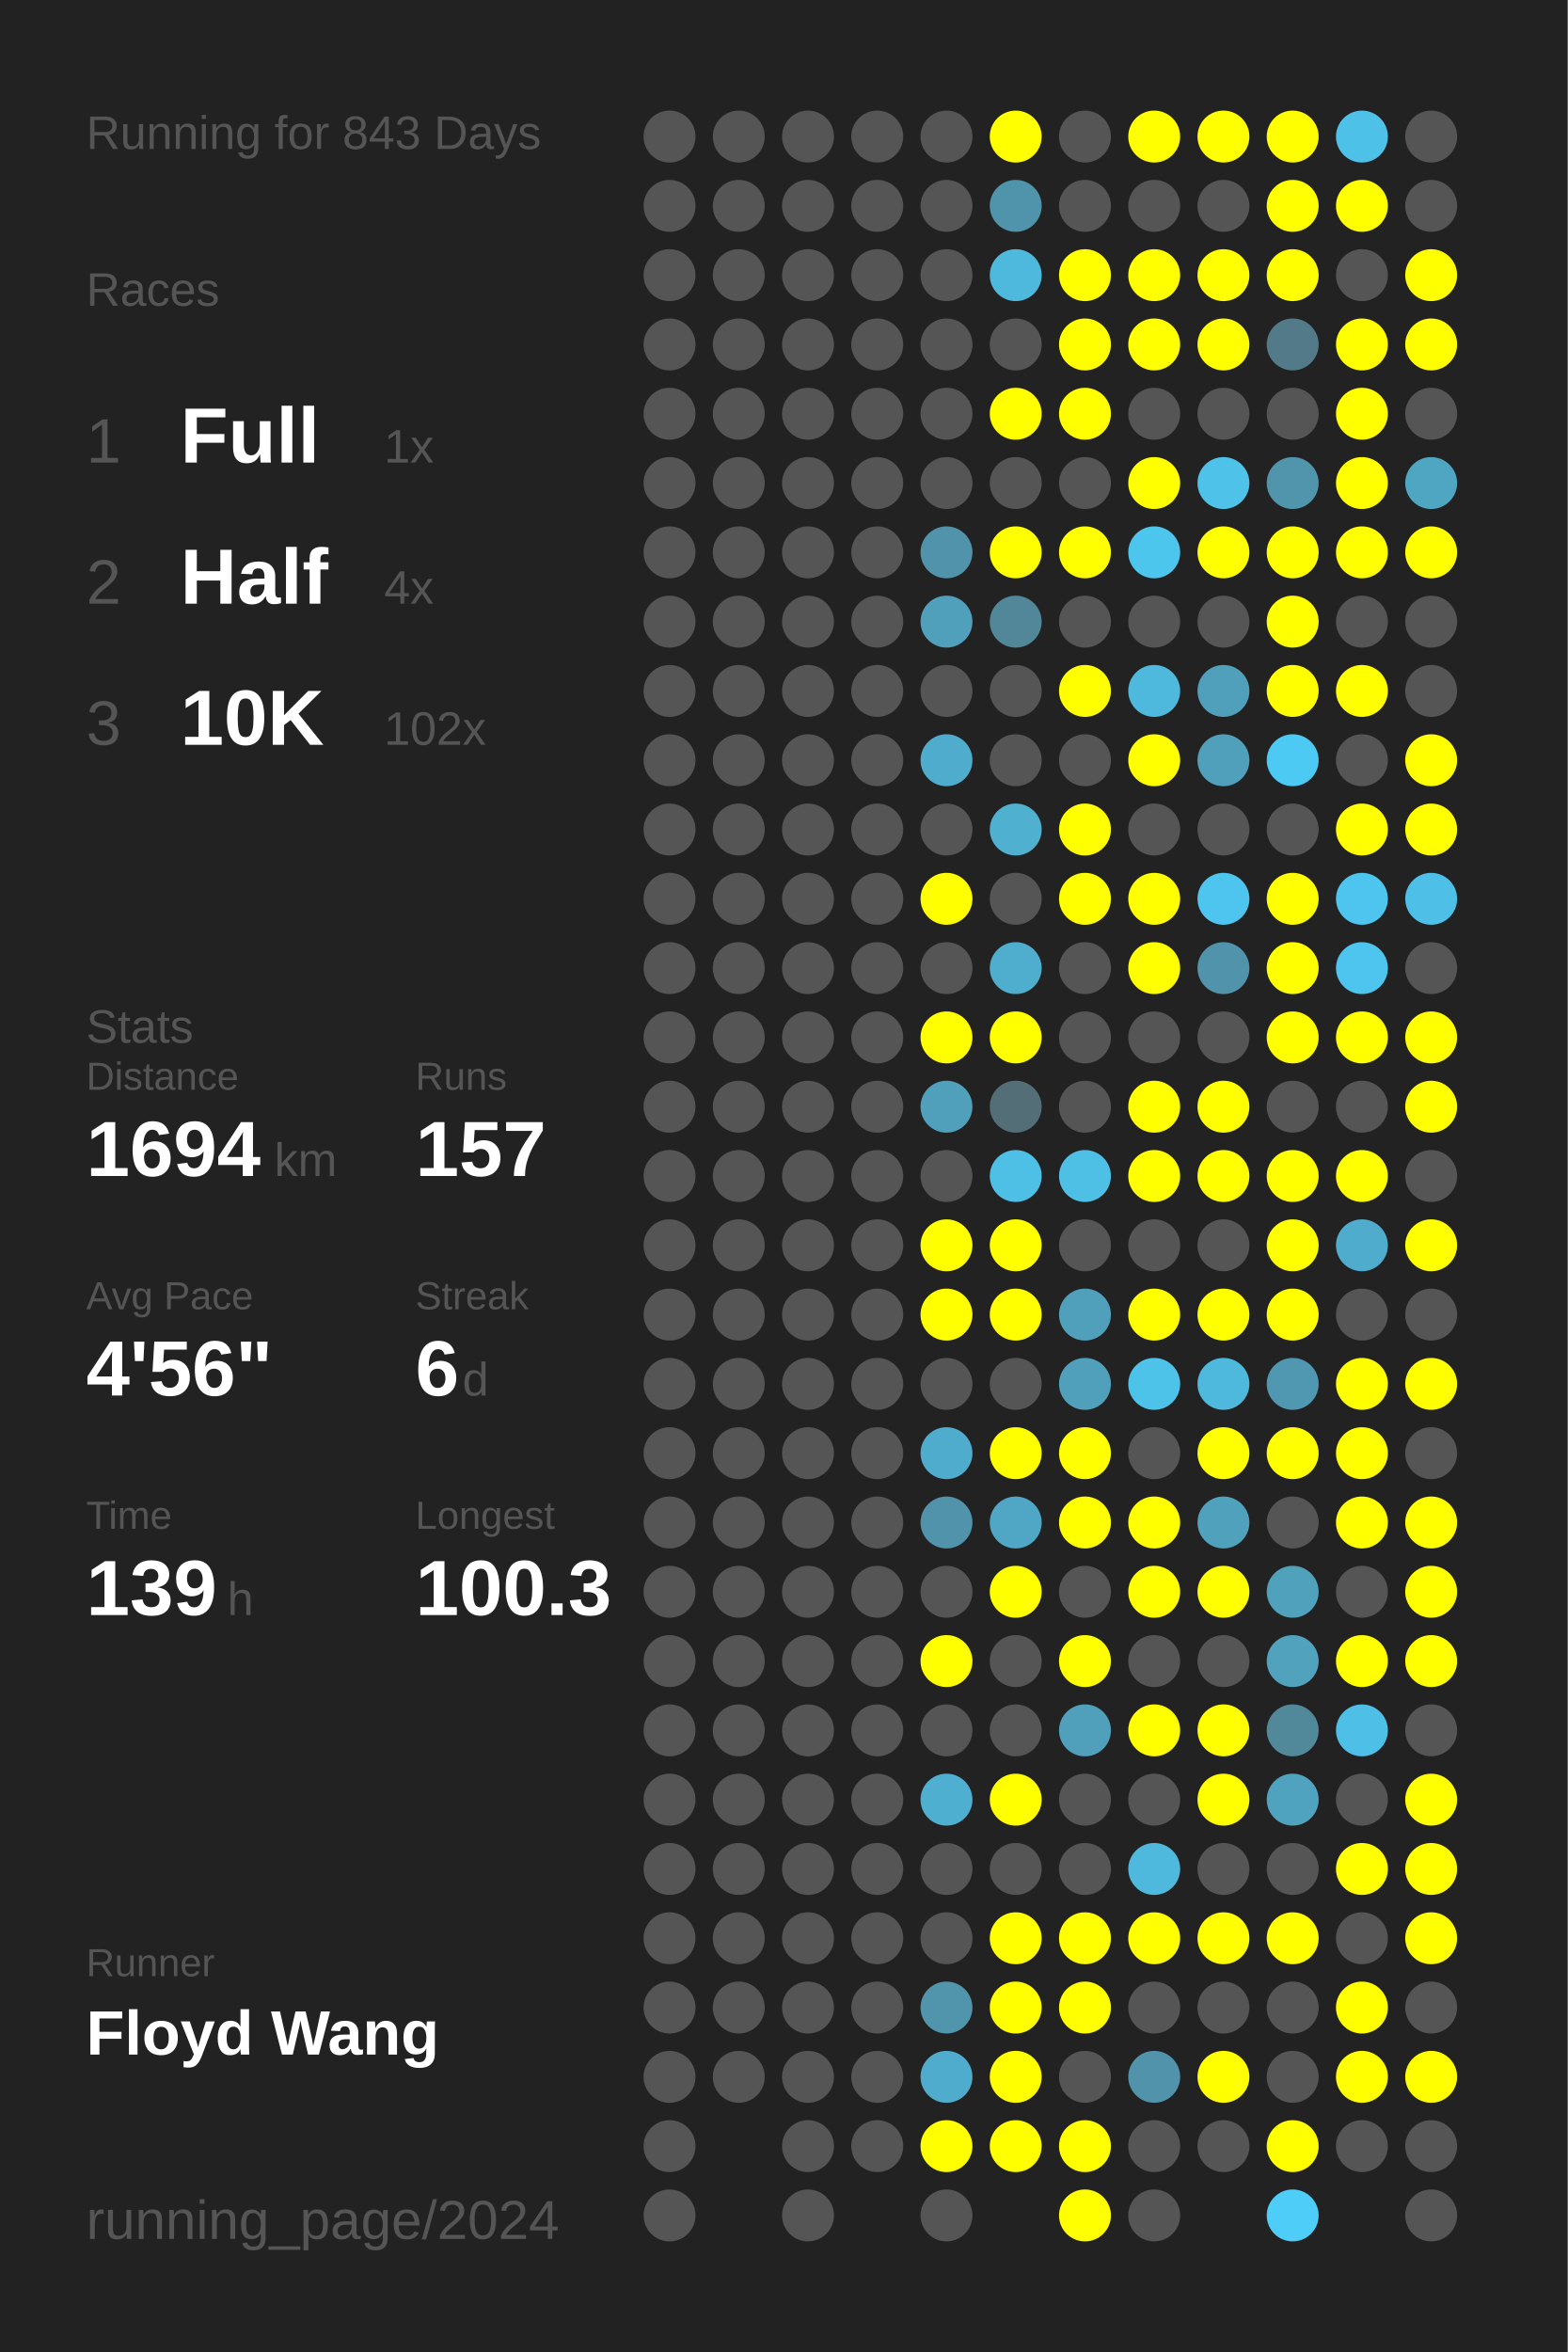
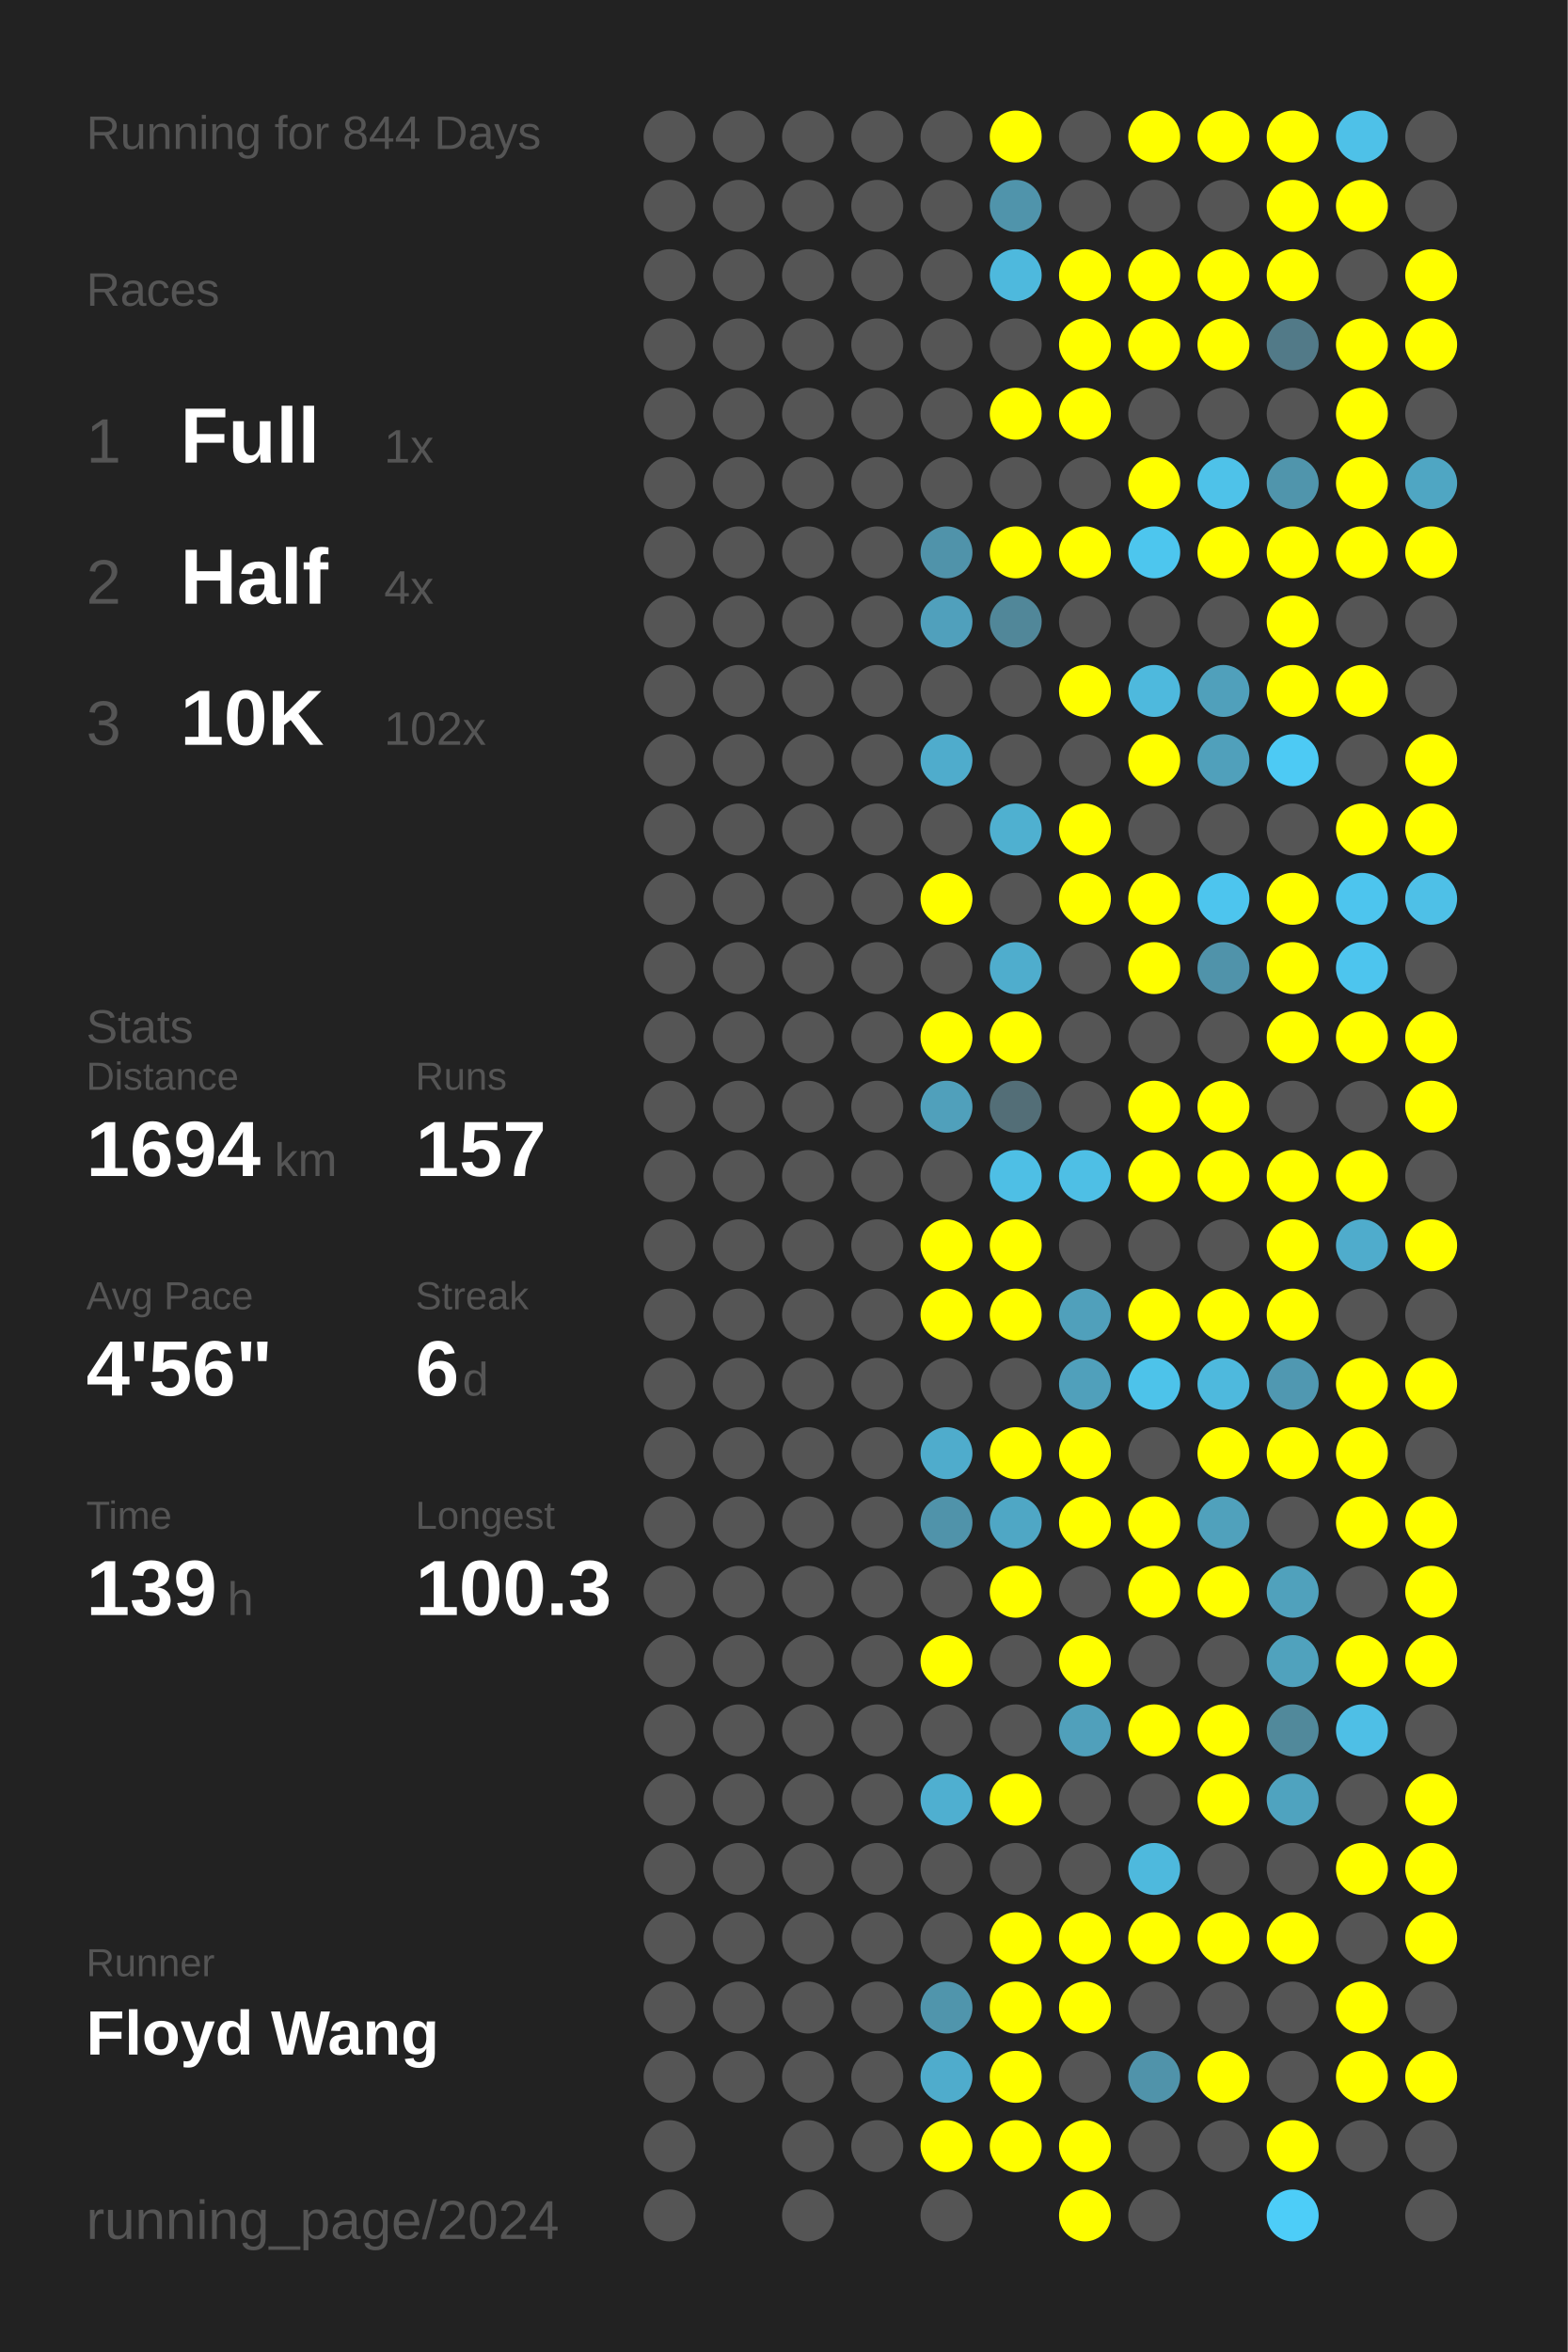
<svg xmlns="http://www.w3.org/2000/svg" baseProfile="full" height="300mm" version="1.1" viewBox="0,0,200,300" width="200mm">
  <defs />
  <rect fill="#222222" height="300" width="200" x="0" y="0" />
-   <text fill="#555555" style="font-size:6px; font-family:Arial;" x="11" y="19">Running for 843 Days</text>
+   <text fill="#555555" style="font-size:6px; font-family:Arial;" x="11" y="19">Running for 844 Days</text>
  <text fill="#555555" style="font-size:6px; font-family:Arial;" x="11" y="39">Races</text>
  <text fill="#555555" style="font-size:8px; font-family:Arial;" x="11" y="59">1</text>
  <text fill="#FFFFFF" style="font-size:10px; font-family:Arial; font-weight:bold;" x="23" y="59">Full</text>
  <text fill="#555555" style="font-size:6px; font-family:Arial;" x="49" y="59">1x</text>
  <text fill="#555555" style="font-size:8px; font-family:Arial;" x="11" y="77">2</text>
  <text fill="#FFFFFF" style="font-size:10px; font-family:Arial; font-weight:bold;" x="23" y="77">Half</text>
  <text fill="#555555" style="font-size:6px; font-family:Arial;" x="49" y="77">4x</text>
  <text fill="#555555" style="font-size:8px; font-family:Arial;" x="11" y="95">3</text>
  <text fill="#FFFFFF" style="font-size:10px; font-family:Arial; font-weight:bold;" x="23" y="95">10K</text>
  <text fill="#555555" style="font-size:6px; font-family:Arial;" x="49" y="95">102x</text>
  <text fill="#555555" style="font-size:6px; font-family:Arial;" x="11" y="133">Stats</text>
  <text fill="#555555" style="font-size:5px; font-family:Arial;" x="11" y="139">Distance</text>
  <text fill="#FFFFFF" style="font-size:10px; font-family:Arial; font-weight:bold;" x="11" y="150">1694</text>
  <text fill="#555555" style="font-size:6px; font-family:Arial;" x="35" y="150">km</text>
  <text fill="#555555" style="font-size:5px; font-family:Arial;" x="53" y="139">Runs</text>
  <text fill="#FFFFFF" style="font-size:10px; font-family:Arial; font-weight:bold;" x="53" y="150">157</text>
  <text fill="#555555" style="font-size:5px; font-family:Arial;" x="11" y="167">Avg Pace</text>
  <text fill="#FFFFFF" style="font-size:10px; font-family:Arial; font-weight:bold;" x="11" y="178">4'56"</text>
  <text fill="#555555" style="font-size:5px; font-family:Arial;" x="53" y="167">Streak</text>
  <text fill="#FFFFFF" style="font-size:10px; font-family:Arial; font-weight:bold;" x="53" y="178">6</text>
  <text fill="#555555" style="font-size:6px; font-family:Arial;" x="59" y="178">d</text>
  <text fill="#555555" style="font-size:5px; font-family:Arial;" x="11" y="195">Time</text>
  <text fill="#FFFFFF" style="font-size:10px; font-family:Arial; font-weight:bold;" x="11" y="206">139</text>
  <text fill="#555555" style="font-size:6px; font-family:Arial;" x="29" y="206">h</text>
  <text fill="#555555" style="font-size:5px; font-family:Arial;" x="53" y="195">Longest</text>
  <text fill="#FFFFFF" style="font-size:10px; font-family:Arial; font-weight:bold;" x="53" y="206">100.3</text>
  <text fill="#555555" style="font-size:5px; font-family:Arial;" x="11" y="252.065">Runner</text>
  <text fill="#FFFFFF" style="font-size:8px; font-family:Arial; font-weight:bold;" x="11" y="262.065">Floyd Wang</text>
  <text fill="#555555" style="font-size:7px; font-family:Arial;" x="11" y="285.581">running_page/2024</text>
  <circle cx="85.417" cy="17.419" fill="#555555" r="3.312" />
  <circle cx="85.417" cy="26.258" fill="#555555" r="3.312" />
  <circle cx="85.417" cy="35.097" fill="#555555" r="3.312" />
  <circle cx="85.417" cy="43.935" fill="#555555" r="3.312" />
  <circle cx="85.417" cy="52.774" fill="#555555" r="3.312" />
  <circle cx="85.417" cy="61.613" fill="#555555" r="3.312" />
  <circle cx="85.417" cy="70.452" fill="#555555" r="3.312" />
  <circle cx="85.417" cy="79.29" fill="#555555" r="3.312" />
  <circle cx="85.417" cy="88.129" fill="#555555" r="3.312" />
  <circle cx="85.417" cy="96.968" fill="#555555" r="3.312" />
  <circle cx="85.417" cy="105.806" fill="#555555" r="3.312" />
  <circle cx="85.417" cy="114.645" fill="#555555" r="3.312" />
  <circle cx="85.417" cy="123.484" fill="#555555" r="3.312" />
  <circle cx="85.417" cy="132.323" fill="#555555" r="3.312" />
  <circle cx="85.417" cy="141.161" fill="#555555" r="3.312" />
  <circle cx="85.417" cy="150" fill="#555555" r="3.312" />
  <circle cx="85.417" cy="158.839" fill="#555555" r="3.312" />
  <circle cx="85.417" cy="167.677" fill="#555555" r="3.312" />
  <circle cx="85.417" cy="176.516" fill="#555555" r="3.312" />
  <circle cx="85.417" cy="185.355" fill="#555555" r="3.312" />
  <circle cx="85.417" cy="194.194" fill="#555555" r="3.312" />
  <circle cx="85.417" cy="203.032" fill="#555555" r="3.312" />
  <circle cx="85.417" cy="211.871" fill="#555555" r="3.312" />
  <circle cx="85.417" cy="220.71" fill="#555555" r="3.312" />
  <circle cx="85.417" cy="229.548" fill="#555555" r="3.312" />
  <circle cx="85.417" cy="238.387" fill="#555555" r="3.312" />
  <circle cx="85.417" cy="247.226" fill="#555555" r="3.312" />
  <circle cx="85.417" cy="256.065" fill="#555555" r="3.312" />
  <circle cx="85.417" cy="264.903" fill="#555555" r="3.312" />
  <circle cx="85.417" cy="273.742" fill="#555555" r="3.312" />
  <circle cx="85.417" cy="282.581" fill="#555555" r="3.312" />
  <circle cx="94.25" cy="17.419" fill="#555555" r="3.312" />
  <circle cx="94.25" cy="26.258" fill="#555555" r="3.312" />
  <circle cx="94.25" cy="35.097" fill="#555555" r="3.312" />
  <circle cx="94.25" cy="43.935" fill="#555555" r="3.312" />
  <circle cx="94.25" cy="52.774" fill="#555555" r="3.312" />
  <circle cx="94.25" cy="61.613" fill="#555555" r="3.312" />
  <circle cx="94.25" cy="70.452" fill="#555555" r="3.312" />
  <circle cx="94.25" cy="79.29" fill="#555555" r="3.312" />
  <circle cx="94.25" cy="88.129" fill="#555555" r="3.312" />
  <circle cx="94.25" cy="96.968" fill="#555555" r="3.312" />
  <circle cx="94.25" cy="105.806" fill="#555555" r="3.312" />
  <circle cx="94.25" cy="114.645" fill="#555555" r="3.312" />
  <circle cx="94.25" cy="123.484" fill="#555555" r="3.312" />
  <circle cx="94.25" cy="132.323" fill="#555555" r="3.312" />
  <circle cx="94.25" cy="141.161" fill="#555555" r="3.312" />
  <circle cx="94.25" cy="150" fill="#555555" r="3.312" />
  <circle cx="94.25" cy="158.839" fill="#555555" r="3.312" />
  <circle cx="94.25" cy="167.677" fill="#555555" r="3.312" />
  <circle cx="94.25" cy="176.516" fill="#555555" r="3.312" />
  <circle cx="94.25" cy="185.355" fill="#555555" r="3.312" />
  <circle cx="94.25" cy="194.194" fill="#555555" r="3.312" />
  <circle cx="94.25" cy="203.032" fill="#555555" r="3.312" />
  <circle cx="94.25" cy="211.871" fill="#555555" r="3.312" />
  <circle cx="94.25" cy="220.71" fill="#555555" r="3.312" />
  <circle cx="94.25" cy="229.548" fill="#555555" r="3.312" />
  <circle cx="94.25" cy="238.387" fill="#555555" r="3.312" />
  <circle cx="94.25" cy="247.226" fill="#555555" r="3.312" />
  <circle cx="94.25" cy="256.065" fill="#555555" r="3.312" />
  <circle cx="94.25" cy="264.903" fill="#555555" r="3.312" />
  <circle cx="103.083" cy="17.419" fill="#555555" r="3.312" />
  <circle cx="103.083" cy="26.258" fill="#555555" r="3.312" />
  <circle cx="103.083" cy="35.097" fill="#555555" r="3.312" />
  <circle cx="103.083" cy="43.935" fill="#555555" r="3.312" />
  <circle cx="103.083" cy="52.774" fill="#555555" r="3.312" />
  <circle cx="103.083" cy="61.613" fill="#555555" r="3.312" />
  <circle cx="103.083" cy="70.452" fill="#555555" r="3.312" />
  <circle cx="103.083" cy="79.29" fill="#555555" r="3.312" />
  <circle cx="103.083" cy="88.129" fill="#555555" r="3.312" />
  <circle cx="103.083" cy="96.968" fill="#555555" r="3.312" />
  <circle cx="103.083" cy="105.806" fill="#555555" r="3.312" />
  <circle cx="103.083" cy="114.645" fill="#555555" r="3.312" />
  <circle cx="103.083" cy="123.484" fill="#555555" r="3.312" />
  <circle cx="103.083" cy="132.323" fill="#555555" r="3.312" />
  <circle cx="103.083" cy="141.161" fill="#555555" r="3.312" />
  <circle cx="103.083" cy="150" fill="#555555" r="3.312" />
  <circle cx="103.083" cy="158.839" fill="#555555" r="3.312" />
  <circle cx="103.083" cy="167.677" fill="#555555" r="3.312" />
  <circle cx="103.083" cy="176.516" fill="#555555" r="3.312" />
  <circle cx="103.083" cy="185.355" fill="#555555" r="3.312" />
  <circle cx="103.083" cy="194.194" fill="#555555" r="3.312" />
  <circle cx="103.083" cy="203.032" fill="#555555" r="3.312" />
  <circle cx="103.083" cy="211.871" fill="#555555" r="3.312" />
  <circle cx="103.083" cy="220.71" fill="#555555" r="3.312" />
  <circle cx="103.083" cy="229.548" fill="#555555" r="3.312" />
  <circle cx="103.083" cy="238.387" fill="#555555" r="3.312" />
  <circle cx="103.083" cy="247.226" fill="#555555" r="3.312" />
  <circle cx="103.083" cy="256.065" fill="#555555" r="3.312" />
  <circle cx="103.083" cy="264.903" fill="#555555" r="3.312" />
  <circle cx="103.083" cy="273.742" fill="#555555" r="3.312" />
  <circle cx="103.083" cy="282.581" fill="#555555" r="3.312" />
  <circle cx="111.917" cy="17.419" fill="#555555" r="3.312" />
  <circle cx="111.917" cy="26.258" fill="#555555" r="3.312" />
  <circle cx="111.917" cy="35.097" fill="#555555" r="3.312" />
  <circle cx="111.917" cy="43.935" fill="#555555" r="3.312" />
  <circle cx="111.917" cy="52.774" fill="#555555" r="3.312" />
  <circle cx="111.917" cy="61.613" fill="#555555" r="3.312" />
  <circle cx="111.917" cy="70.452" fill="#555555" r="3.312" />
  <circle cx="111.917" cy="79.29" fill="#555555" r="3.312" />
  <circle cx="111.917" cy="88.129" fill="#555555" r="3.312" />
  <circle cx="111.917" cy="96.968" fill="#555555" r="3.312" />
  <circle cx="111.917" cy="105.806" fill="#555555" r="3.312" />
  <circle cx="111.917" cy="114.645" fill="#555555" r="3.312" />
  <circle cx="111.917" cy="123.484" fill="#555555" r="3.312" />
  <circle cx="111.917" cy="132.323" fill="#555555" r="3.312" />
  <circle cx="111.917" cy="141.161" fill="#555555" r="3.312" />
  <circle cx="111.917" cy="150" fill="#555555" r="3.312" />
  <circle cx="111.917" cy="158.839" fill="#555555" r="3.312" />
  <circle cx="111.917" cy="167.677" fill="#555555" r="3.312" />
  <circle cx="111.917" cy="176.516" fill="#555555" r="3.312" />
  <circle cx="111.917" cy="185.355" fill="#555555" r="3.312" />
  <circle cx="111.917" cy="194.194" fill="#555555" r="3.312" />
  <circle cx="111.917" cy="203.032" fill="#555555" r="3.312" />
  <circle cx="111.917" cy="211.871" fill="#555555" r="3.312" />
  <circle cx="111.917" cy="220.71" fill="#555555" r="3.312" />
  <circle cx="111.917" cy="229.548" fill="#555555" r="3.312" />
  <circle cx="111.917" cy="238.387" fill="#555555" r="3.312" />
  <circle cx="111.917" cy="247.226" fill="#555555" r="3.312" />
  <circle cx="111.917" cy="256.065" fill="#555555" r="3.312" />
  <circle cx="111.917" cy="264.903" fill="#555555" r="3.312" />
  <circle cx="111.917" cy="273.742" fill="#555555" r="3.312" />
  <circle cx="120.75" cy="17.419" fill="#555555" r="3.312" />
  <circle cx="120.75" cy="26.258" fill="#555555" r="3.312" />
  <circle cx="120.75" cy="35.097" fill="#555555" r="3.312" />
  <circle cx="120.75" cy="43.935" fill="#555555" r="3.312" />
  <circle cx="120.75" cy="52.774" fill="#555555" r="3.312" />
  <circle cx="120.75" cy="61.613" fill="#555555" r="3.312" />
  <circle cx="120.75" cy="70.452" fill="#5093aa" r="3.312" />
  <circle cx="120.75" cy="79.29" fill="#50a0bc" r="3.312" />
  <circle cx="120.75" cy="88.129" fill="#555555" r="3.312" />
  <circle cx="120.75" cy="96.968" fill="#4faccc" r="3.312" />
  <circle cx="120.75" cy="105.806" fill="#555555" r="3.312" />
  <circle cx="120.75" cy="114.645" fill="#FFFF00" r="3.312" />
  <circle cx="120.75" cy="123.484" fill="#555555" r="3.312" />
  <circle cx="120.75" cy="132.323" fill="#FFFF00" r="3.312" />
  <circle cx="120.75" cy="141.161" fill="#50a0bb" r="3.312" />
  <circle cx="120.75" cy="150" fill="#555555" r="3.312" />
  <circle cx="120.75" cy="158.839" fill="#FFFF00" r="3.312" />
  <circle cx="120.75" cy="167.677" fill="#FFFF00" r="3.312" />
  <circle cx="120.75" cy="176.516" fill="#555555" r="3.312" />
  <circle cx="120.75" cy="185.355" fill="#4faccc" r="3.312" />
  <circle cx="120.75" cy="194.194" fill="#5093aa" r="3.312" />
  <circle cx="120.75" cy="203.032" fill="#555555" r="3.312" />
  <circle cx="120.75" cy="211.871" fill="#FFFF00" r="3.312" />
  <circle cx="120.75" cy="220.71" fill="#555555" r="3.312" />
  <circle cx="120.75" cy="229.548" fill="#4fafd0" r="3.312" />
  <circle cx="120.75" cy="238.387" fill="#555555" r="3.312" />
  <circle cx="120.75" cy="247.226" fill="#555555" r="3.312" />
  <circle cx="120.75" cy="256.065" fill="#5095ac" r="3.312" />
  <circle cx="120.75" cy="264.903" fill="#4faccc" r="3.312" />
  <circle cx="120.75" cy="273.742" fill="#FFFF00" r="3.312" />
  <circle cx="120.75" cy="282.581" fill="#555555" r="3.312" />
  <circle cx="129.583" cy="17.419" fill="#FFFF00" r="3.312" />
  <circle cx="129.583" cy="26.258" fill="#5094ab" r="3.312" />
  <circle cx="129.583" cy="35.097" fill="#4eb9dd" r="3.312" />
  <circle cx="129.583" cy="43.935" fill="#555555" r="3.312" />
  <circle cx="129.583" cy="52.774" fill="#FFFF00" r="3.312" />
  <circle cx="129.583" cy="61.613" fill="#555555" r="3.312" />
  <circle cx="129.583" cy="70.452" fill="#FFFF00" r="3.312" />
  <circle cx="129.583" cy="79.29" fill="#518799" r="3.312" />
  <circle cx="129.583" cy="88.129" fill="#555555" r="3.312" />
  <circle cx="129.583" cy="96.968" fill="#555555" r="3.312" />
  <circle cx="129.583" cy="105.806" fill="#4fb0d0" r="3.312" />
  <circle cx="129.583" cy="114.645" fill="#555555" r="3.312" />
  <circle cx="129.583" cy="123.484" fill="#4fadcd" r="3.312" />
  <circle cx="129.583" cy="132.323" fill="#FFFF00" r="3.312" />
  <circle cx="129.583" cy="141.161" fill="#536e77" r="3.312" />
  <circle cx="129.583" cy="150" fill="#4ebfe5" r="3.312" />
  <circle cx="129.583" cy="158.839" fill="#FFFF00" r="3.312" />
  <circle cx="129.583" cy="167.677" fill="#FFFF00" r="3.312" />
  <circle cx="129.583" cy="176.516" fill="#555555" r="3.312" />
  <circle cx="129.583" cy="185.355" fill="#FFFF00" r="3.312" />
  <circle cx="129.583" cy="194.194" fill="#4fa7c5" r="3.312" />
  <circle cx="129.583" cy="203.032" fill="#FFFF00" r="3.312" />
  <circle cx="129.583" cy="211.871" fill="#555555" r="3.312" />
  <circle cx="129.583" cy="220.71" fill="#555555" r="3.312" />
  <circle cx="129.583" cy="229.548" fill="#FFFF00" r="3.312" />
  <circle cx="129.583" cy="238.387" fill="#555555" r="3.312" />
  <circle cx="129.583" cy="247.226" fill="#FFFF00" r="3.312" />
  <circle cx="129.583" cy="256.065" fill="#FFFF00" r="3.312" />
  <circle cx="129.583" cy="264.903" fill="#FFFF00" r="3.312" />
  <circle cx="129.583" cy="273.742" fill="#FFFF00" r="3.312" />
  <circle cx="138.417" cy="17.419" fill="#555555" r="3.312" />
  <circle cx="138.417" cy="26.258" fill="#555555" r="3.312" />
  <circle cx="138.417" cy="35.097" fill="#FFFF00" r="3.312" />
  <circle cx="138.417" cy="43.935" fill="#FFFF00" r="3.312" />
  <circle cx="138.417" cy="52.774" fill="#FFFF00" r="3.312" />
  <circle cx="138.417" cy="61.613" fill="#555555" r="3.312" />
  <circle cx="138.417" cy="70.452" fill="#FFFF00" r="3.312" />
  <circle cx="138.417" cy="79.29" fill="#555555" r="3.312" />
  <circle cx="138.417" cy="88.129" fill="#FFFF00" r="3.312" />
  <circle cx="138.417" cy="96.968" fill="#555555" r="3.312" />
  <circle cx="138.417" cy="105.806" fill="#FFFF00" r="3.312" />
  <circle cx="138.417" cy="114.645" fill="#FFFF00" r="3.312" />
  <circle cx="138.417" cy="123.484" fill="#555555" r="3.312" />
  <circle cx="138.417" cy="132.323" fill="#555555" r="3.312" />
  <circle cx="138.417" cy="141.161" fill="#555555" r="3.312" />
  <circle cx="138.417" cy="150" fill="#4ebfe5" r="3.312" />
  <circle cx="138.417" cy="158.839" fill="#555555" r="3.312" />
  <circle cx="138.417" cy="167.677" fill="#50a0bb" r="3.312" />
  <circle cx="138.417" cy="176.516" fill="#50a0bb" r="3.312" />
  <circle cx="138.417" cy="185.355" fill="#FFFF00" r="3.312" />
  <circle cx="138.417" cy="194.194" fill="#FFFF00" r="3.312" />
  <circle cx="138.417" cy="203.032" fill="#555555" r="3.312" />
  <circle cx="138.417" cy="211.871" fill="#FFFF00" r="3.312" />
  <circle cx="138.417" cy="220.71" fill="#50a0bb" r="3.312" />
  <circle cx="138.417" cy="229.548" fill="#555555" r="3.312" />
  <circle cx="138.417" cy="238.387" fill="#555555" r="3.312" />
  <circle cx="138.417" cy="247.226" fill="#FFFF00" r="3.312" />
  <circle cx="138.417" cy="256.065" fill="#FFFF00" r="3.312" />
  <circle cx="138.417" cy="264.903" fill="#555555" r="3.312" />
  <circle cx="138.417" cy="273.742" fill="#FFFF00" r="3.312" />
  <circle cx="138.417" cy="282.581" fill="#FFFF00" r="3.312" />
  <circle cx="147.25" cy="17.419" fill="#FFFF00" r="3.312" />
  <circle cx="147.25" cy="26.258" fill="#555555" r="3.312" />
  <circle cx="147.25" cy="35.097" fill="#FFFF00" r="3.312" />
  <circle cx="147.25" cy="43.935" fill="#FFFF00" r="3.312" />
  <circle cx="147.25" cy="52.774" fill="#555555" r="3.312" />
  <circle cx="147.25" cy="61.613" fill="#FFFF00" r="3.312" />
  <circle cx="147.25" cy="70.452" fill="#4dc6ee" r="3.312" />
  <circle cx="147.25" cy="79.29" fill="#555555" r="3.312" />
  <circle cx="147.25" cy="88.129" fill="#4eb9dd" r="3.312" />
  <circle cx="147.25" cy="96.968" fill="#FFFF00" r="3.312" />
  <circle cx="147.25" cy="105.806" fill="#555555" r="3.312" />
  <circle cx="147.25" cy="114.645" fill="#FFFF00" r="3.312" />
  <circle cx="147.25" cy="123.484" fill="#FFFF00" r="3.312" />
  <circle cx="147.25" cy="132.323" fill="#555555" r="3.312" />
  <circle cx="147.25" cy="141.161" fill="#FFFF00" r="3.312" />
  <circle cx="147.25" cy="150" fill="#FFFF00" r="3.312" />
  <circle cx="147.25" cy="158.839" fill="#555555" r="3.312" />
  <circle cx="147.25" cy="167.677" fill="#FFFF00" r="3.312" />
  <circle cx="147.25" cy="176.516" fill="#4dc3ea" r="3.312" />
  <circle cx="147.25" cy="185.355" fill="#555555" r="3.312" />
  <circle cx="147.25" cy="194.194" fill="#FFFF00" r="3.312" />
  <circle cx="147.25" cy="203.032" fill="#FFFF00" r="3.312" />
  <circle cx="147.25" cy="211.871" fill="#555555" r="3.312" />
  <circle cx="147.25" cy="220.71" fill="#FFFF00" r="3.312" />
  <circle cx="147.25" cy="229.548" fill="#555555" r="3.312" />
  <circle cx="147.25" cy="238.387" fill="#4eb9dd" r="3.312" />
  <circle cx="147.25" cy="247.226" fill="#FFFF00" r="3.312" />
  <circle cx="147.25" cy="256.065" fill="#555555" r="3.312" />
  <circle cx="147.25" cy="264.903" fill="#5093aa" r="3.312" />
  <circle cx="147.25" cy="273.742" fill="#555555" r="3.312" />
  <circle cx="147.25" cy="282.581" fill="#555555" r="3.312" />
  <circle cx="156.083" cy="17.419" fill="#FFFF00" r="3.312" />
  <circle cx="156.083" cy="26.258" fill="#555555" r="3.312" />
  <circle cx="156.083" cy="35.097" fill="#FFFF00" r="3.312" />
  <circle cx="156.083" cy="43.935" fill="#FFFF00" r="3.312" />
  <circle cx="156.083" cy="52.774" fill="#555555" r="3.312" />
  <circle cx="156.083" cy="61.613" fill="#4ec2e9" r="3.312" />
  <circle cx="156.083" cy="70.452" fill="#FFFF00" r="3.312" />
  <circle cx="156.083" cy="79.29" fill="#555555" r="3.312" />
  <circle cx="156.083" cy="88.129" fill="#50a0bb" r="3.312" />
  <circle cx="156.083" cy="96.968" fill="#50a0bb" r="3.312" />
  <circle cx="156.083" cy="105.806" fill="#555555" r="3.312" />
  <circle cx="156.083" cy="114.645" fill="#4dc5ee" r="3.312" />
  <circle cx="156.083" cy="123.484" fill="#5093aa" r="3.312" />
  <circle cx="156.083" cy="132.323" fill="#555555" r="3.312" />
  <circle cx="156.083" cy="141.161" fill="#FFFF00" r="3.312" />
  <circle cx="156.083" cy="150" fill="#FFFF00" r="3.312" />
  <circle cx="156.083" cy="158.839" fill="#555555" r="3.312" />
  <circle cx="156.083" cy="167.677" fill="#FFFF00" r="3.312" />
  <circle cx="156.083" cy="176.516" fill="#4eb9dd" r="3.312" />
  <circle cx="156.083" cy="185.355" fill="#FFFF00" r="3.312" />
  <circle cx="156.083" cy="194.194" fill="#50a1bc" r="3.312" />
  <circle cx="156.083" cy="203.032" fill="#FFFF00" r="3.312" />
  <circle cx="156.083" cy="211.871" fill="#555555" r="3.312" />
  <circle cx="156.083" cy="220.71" fill="#FFFF00" r="3.312" />
  <circle cx="156.083" cy="229.548" fill="#FFFF00" r="3.312" />
  <circle cx="156.083" cy="238.387" fill="#555555" r="3.312" />
  <circle cx="156.083" cy="247.226" fill="#FFFF00" r="3.312" />
  <circle cx="156.083" cy="256.065" fill="#555555" r="3.312" />
  <circle cx="156.083" cy="264.903" fill="#FFFF00" r="3.312" />
  <circle cx="156.083" cy="273.742" fill="#555555" r="3.312" />
  <circle cx="164.917" cy="17.419" fill="#FFFF00" r="3.312" />
  <circle cx="164.917" cy="26.258" fill="#FFFF00" r="3.312" />
  <circle cx="164.917" cy="35.097" fill="#FFFF00" r="3.312" />
  <circle cx="164.917" cy="43.935" fill="#527a88" r="3.312" />
  <circle cx="164.917" cy="52.774" fill="#555555" r="3.312" />
  <circle cx="164.917" cy="61.613" fill="#5095ac" r="3.312" />
  <circle cx="164.917" cy="70.452" fill="#FFFF00" r="3.312" />
  <circle cx="164.917" cy="79.29" fill="#FFFF00" r="3.312" />
  <circle cx="164.917" cy="88.129" fill="#FFFF00" r="3.312" />
  <circle cx="164.917" cy="96.968" fill="#4dcaf4" r="3.312" />
  <circle cx="164.917" cy="105.806" fill="#555555" r="3.312" />
  <circle cx="164.917" cy="114.645" fill="#FFFF00" r="3.312" />
  <circle cx="164.917" cy="123.484" fill="#FFFF00" r="3.312" />
  <circle cx="164.917" cy="132.323" fill="#FFFF00" r="3.312" />
  <circle cx="164.917" cy="141.161" fill="#555555" r="3.312" />
  <circle cx="164.917" cy="150" fill="#FFFF00" r="3.312" />
  <circle cx="164.917" cy="158.839" fill="#FFFF00" r="3.312" />
  <circle cx="164.917" cy="167.677" fill="#FFFF00" r="3.312" />
  <circle cx="164.917" cy="176.516" fill="#5098b1" r="3.312" />
  <circle cx="164.917" cy="185.355" fill="#FFFF00" r="3.312" />
  <circle cx="164.917" cy="194.194" fill="#555555" r="3.312" />
  <circle cx="164.917" cy="203.032" fill="#50a1bc" r="3.312" />
  <circle cx="164.917" cy="211.871" fill="#50a2bd" r="3.312" />
  <circle cx="164.917" cy="220.71" fill="#51899b" r="3.312" />
  <circle cx="164.917" cy="229.548" fill="#4fa3bf" r="3.312" />
  <circle cx="164.917" cy="238.387" fill="#555555" r="3.312" />
  <circle cx="164.917" cy="247.226" fill="#FFFF00" r="3.312" />
  <circle cx="164.917" cy="256.065" fill="#555555" r="3.312" />
  <circle cx="164.917" cy="264.903" fill="#555555" r="3.312" />
  <circle cx="164.917" cy="273.742" fill="#FFFF00" r="3.312" />
  <circle cx="164.917" cy="282.581" fill="#4dcdf8" r="3.312" />
  <circle cx="173.75" cy="17.419" fill="#4ec1e8" r="3.312" />
  <circle cx="173.75" cy="26.258" fill="#FFFF00" r="3.312" />
  <circle cx="173.75" cy="35.097" fill="#555555" r="3.312" />
  <circle cx="173.75" cy="43.935" fill="#FFFF00" r="3.312" />
  <circle cx="173.75" cy="52.774" fill="#FFFF00" r="3.312" />
  <circle cx="173.75" cy="61.613" fill="#FFFF00" r="3.312" />
  <circle cx="173.75" cy="70.452" fill="#FFFF00" r="3.312" />
  <circle cx="173.75" cy="79.29" fill="#555555" r="3.312" />
  <circle cx="173.75" cy="88.129" fill="#FFFF00" r="3.312" />
  <circle cx="173.75" cy="96.968" fill="#555555" r="3.312" />
  <circle cx="173.75" cy="105.806" fill="#FFFF00" r="3.312" />
  <circle cx="173.75" cy="114.645" fill="#4dc5ee" r="3.312" />
  <circle cx="173.75" cy="123.484" fill="#4dc5ee" r="3.312" />
  <circle cx="173.75" cy="132.323" fill="#FFFF00" r="3.312" />
  <circle cx="173.75" cy="141.161" fill="#555555" r="3.312" />
  <circle cx="173.75" cy="150" fill="#FFFF00" r="3.312" />
  <circle cx="173.75" cy="158.839" fill="#4faccc" r="3.312" />
  <circle cx="173.75" cy="167.677" fill="#555555" r="3.312" />
  <circle cx="173.75" cy="176.516" fill="#FFFF00" r="3.312" />
  <circle cx="173.75" cy="185.355" fill="#FFFF00" r="3.312" />
  <circle cx="173.75" cy="194.194" fill="#FFFF00" r="3.312" />
  <circle cx="173.75" cy="203.032" fill="#555555" r="3.312" />
  <circle cx="173.75" cy="211.871" fill="#FFFF00" r="3.312" />
  <circle cx="173.75" cy="220.71" fill="#4ebfe6" r="3.312" />
  <circle cx="173.75" cy="229.548" fill="#555555" r="3.312" />
  <circle cx="173.75" cy="238.387" fill="#FFFF00" r="3.312" />
  <circle cx="173.75" cy="247.226" fill="#555555" r="3.312" />
  <circle cx="173.75" cy="256.065" fill="#FFFF00" r="3.312" />
  <circle cx="173.75" cy="264.903" fill="#FFFF00" r="3.312" />
  <circle cx="173.75" cy="273.742" fill="#555555" r="3.312" />
  <circle cx="182.583" cy="17.419" fill="#555555" r="3.312" />
  <circle cx="182.583" cy="26.258" fill="#555555" r="3.312" />
  <circle cx="182.583" cy="35.097" fill="#FFFF00" r="3.312" />
  <circle cx="182.583" cy="43.935" fill="#FFFF00" r="3.312" />
  <circle cx="182.583" cy="52.774" fill="#555555" r="3.312" />
  <circle cx="182.583" cy="61.613" fill="#4fa6c3" r="3.312" />
  <circle cx="182.583" cy="70.452" fill="#FFFF00" r="3.312" />
  <circle cx="182.583" cy="79.29" fill="#555555" r="3.312" />
  <circle cx="182.583" cy="88.129" fill="#555555" r="3.312" />
  <circle cx="182.583" cy="96.968" fill="#FFFF00" r="3.312" />
  <circle cx="182.583" cy="105.806" fill="#FFFF00" r="3.312" />
  <circle cx="182.583" cy="114.645" fill="#4ec0e7" r="3.312" />
  <circle cx="182.583" cy="123.484" fill="#555555" r="3.312" />
  <circle cx="182.583" cy="132.323" fill="#FFFF00" r="3.312" />
  <circle cx="182.583" cy="141.161" fill="#FFFF00" r="3.312" />
  <circle cx="182.583" cy="150" fill="#555555" r="3.312" />
  <circle cx="182.583" cy="158.839" fill="#FFFF00" r="3.312" />
  <circle cx="182.583" cy="167.677" fill="#555555" r="3.312" />
  <circle cx="182.583" cy="176.516" fill="#FFFF00" r="3.312" />
  <circle cx="182.583" cy="185.355" fill="#555555" r="3.312" />
  <circle cx="182.583" cy="194.194" fill="#FFFF00" r="3.312" />
  <circle cx="182.583" cy="203.032" fill="#FFFF00" r="3.312" />
  <circle cx="182.583" cy="211.871" fill="#FFFF00" r="3.312" />
  <circle cx="182.583" cy="220.71" fill="#555555" r="3.312" />
  <circle cx="182.583" cy="229.548" fill="#FFFF00" r="3.312" />
  <circle cx="182.583" cy="238.387" fill="#FFFF00" r="3.312" />
  <circle cx="182.583" cy="247.226" fill="#FFFF00" r="3.312" />
  <circle cx="182.583" cy="256.065" fill="#555555" r="3.312" />
  <circle cx="182.583" cy="264.903" fill="#FFFF00" r="3.312" />
  <circle cx="182.583" cy="273.742" fill="#555555" r="3.312" />
  <circle cx="182.583" cy="282.581" fill="#555555" r="3.312" />
</svg>
